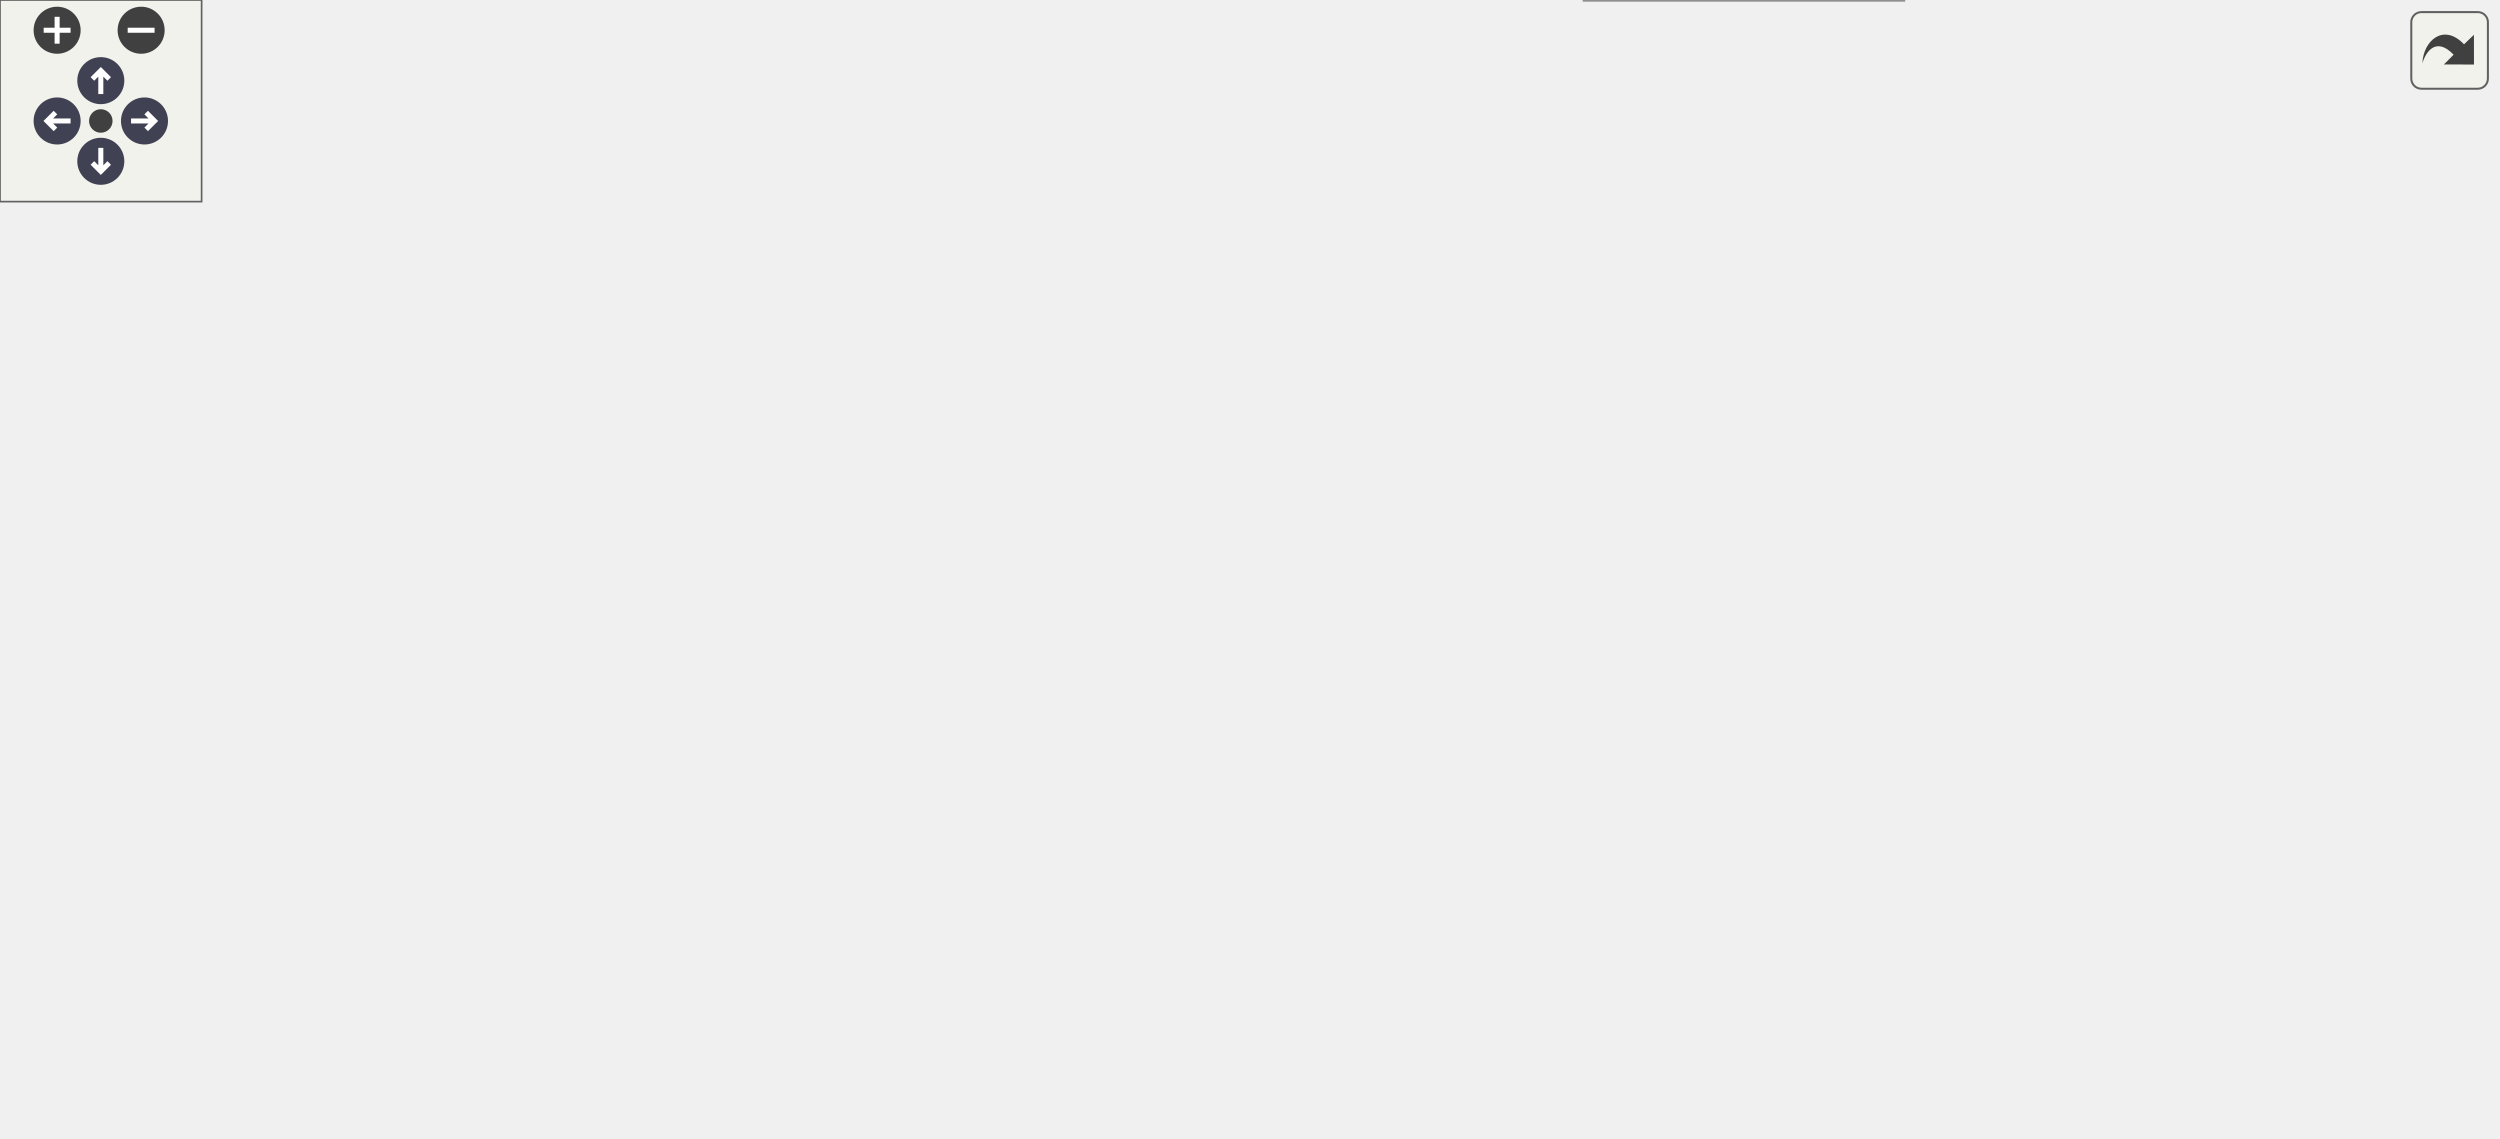
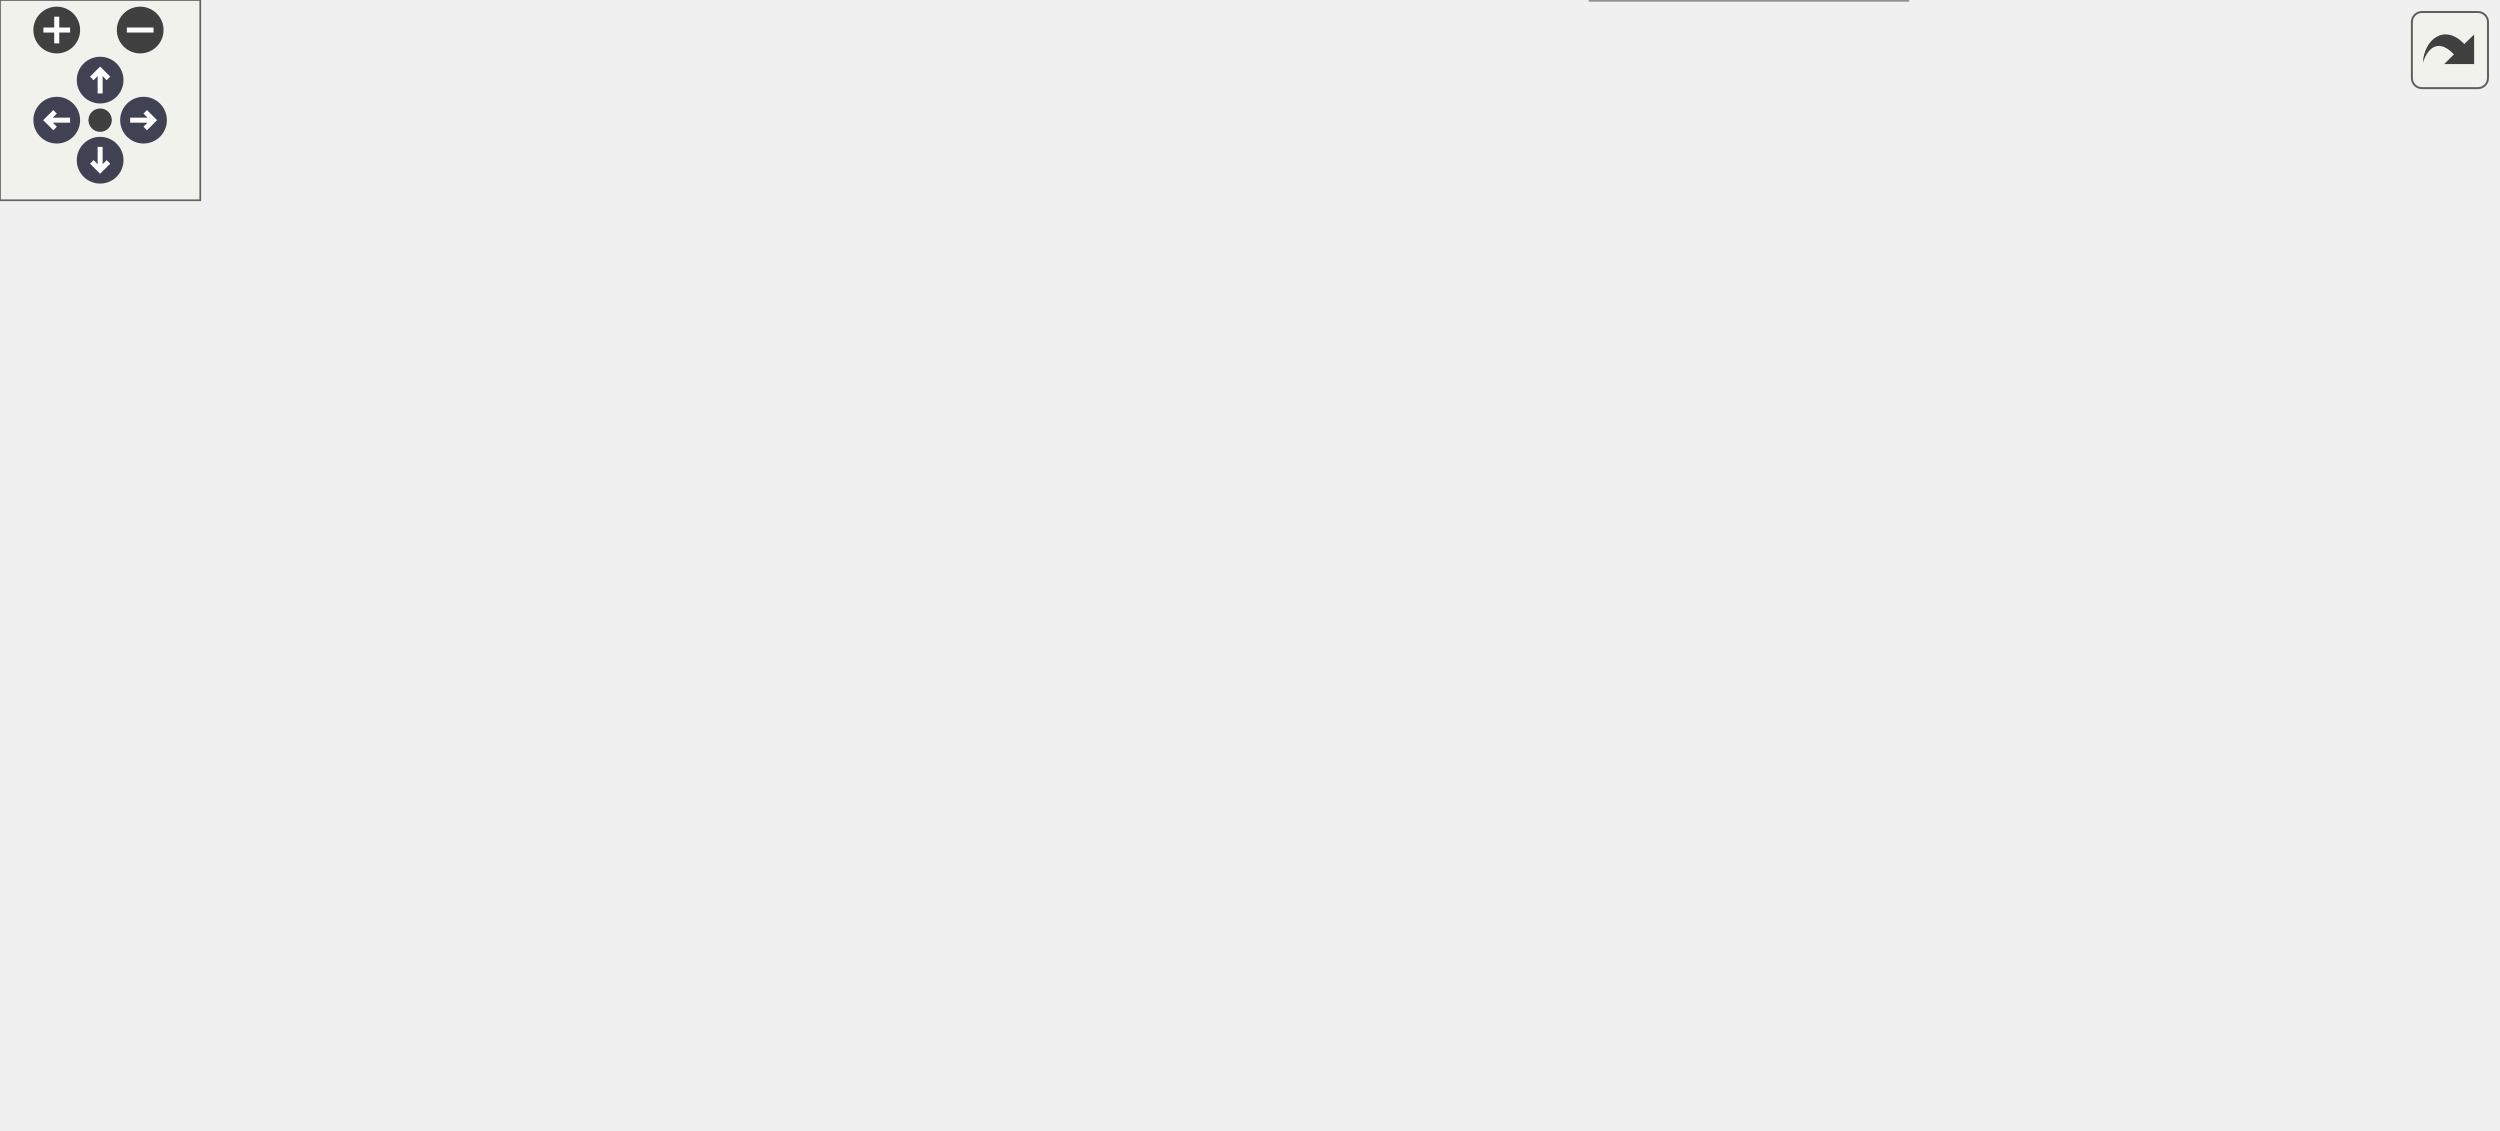
<svg xmlns="http://www.w3.org/2000/svg" xmlns:xlink="http://www.w3.org/1999/xlink" id="main" version="1.1" xml:space="preserve">
  <style type="text/css">
.node, .edge {opacity: 0.7;}
.node.selected, .edge.selected {opacity: 1;}
.edge:hover path { stroke: red; }
.edge:hover polygon { stroke: red; fill: red; }
</style>
  <defs>
    <circle id="rim" cx="0" cy="0" r="7" />
    <circle id="rim2" cx="0" cy="0" r="3.5" />
    <g id="zoomPlus">
      <use xlink:href="#rim" fill="#404040">
        <set attributeName="fill" to="#808080" begin="zoomplus.mouseover" end="zoomplus.mouseout" />
      </use>
      <path d="M-4,0h8M0,-4v8" fill="none" stroke="white" stroke-width="1.5" pointer-events="none" />
    </g>
    <g id="zoomMin">
      <use xlink:href="#rim" fill="#404040">
        <set attributeName="fill" to="#808080" begin="zoomminus.mouseover" end="zoomminus.mouseout" />
      </use>
      <path d="M-4,0h8" fill="none" stroke="white" stroke-width="1.5" pointer-events="none" />
    </g>
    <g id="arrowUp" transform="translate(30 24)">
      <use xlink:href="#rim" />
      <path pointer-events="none" fill="none" stroke="white" stroke-width="1.5" d="M0,-3.0v7 M-2.5,-0.5L0,-3.0L2.5,-0.5" />
    </g>
    <g id="arrowRight" transform="rotate(90) translate(36 -43)">
      <use xlink:href="#rim" />
      <path pointer-events="none" fill="none" stroke="white" stroke-width="1.5" d="M0,-3.0v7 M-2.5,-0.5L0,-3.0L2.5,-0.5" />
    </g>
    <g id="arrowDown" transform="rotate(180) translate(-30 -48)">
      <use xlink:href="#rim" />
      <path pointer-events="none" fill="none" stroke="white" stroke-width="1.5" d="M0,-3.0v7 M-2.5,-0.5L0,-3.0L2.5,-0.5" />
    </g>
    <g id="arrowLeft" transform="rotate(270) translate(-36 17)">
      <use xlink:href="#rim" />
      <path pointer-events="none" fill="none" stroke="white" stroke-width="1.5" d="M0,-3.0v7 M-2.5,-0.5L0,-3.0L2.5,-0.5" />
    </g>
    <g id="resetDef">
      <use xlink:href="#rim2" fill="#404040">
        <set attributeName="fill" to="#808080" begin="reset.mouseover" end="reset.mouseout" />
      </use>
    </g>
  </defs>
  <svg id="graph" class="graph">
    <g id="viewport">
      <g id="Node000001" class="node">
        <g id="a_Node000001">
          <a xlink:title=" ">
-             <polygon fill="#999999" stroke="#666666" points="124,-129 0,-129 0,-110 124,-110 124,-129" />
-             <text text-anchor="middle" x="62" y="-117" font-family="Helvetica,sans-Serif" font-size="10.00">ResetGameIfRequired</text>
+             <polygon fill="#999999" stroke="#666666" points="124,-111 0,-111 0,-92 124,-92 124,-111" />
+             <text text-anchor="middle" x="62" y="-99" font-family="Helvetica,sans-Serif" font-size="10.00">ResetGameIfRequired</text>
          </a>
        </g>
      </g>
      <g id="Node000002" class="node">
        <g id="a_Node000002">
          <a xlink:href="../../d1/d99/Lifecycle_8cpp.html#a7be4f604c1baeb7cac84122a7f2438cf" target="_top" xlink:title="Reset the game to the initial state.">
-             <polygon fill="white" stroke="#666666" points="234,-129 160,-129 160,-110 234,-110 234,-129" />
-             <text text-anchor="middle" x="197" y="-117" font-family="Helvetica,sans-Serif" font-size="10.00">ResetGame</text>
+             <polygon fill="white" stroke="#666666" points="234,-111 160,-111 160,-92 234,-92 234,-111" />
+             <text text-anchor="middle" x="197" y="-99" font-family="Helvetica,sans-Serif" font-size="10.00">ResetGame</text>
          </a>
        </g>
      </g>
      <g id="edge1_Node000001_Node000002" class="edge">
        <g id="a_edge1_Node000001_Node000002">
          <a xlink:title=" ">
-             <path fill="none" stroke="#63b8ff" d="M124.05,-119.5C132.69,-119.5 141.46,-119.5 149.76,-119.5" />
-             <polygon fill="#63b8ff" stroke="#63b8ff" points="149.98,-123 159.98,-119.5 149.98,-116 149.98,-123" />
+             <path fill="none" stroke="#63b8ff" d="M124.05,-101.5C132.69,-101.5 141.46,-101.5 149.76,-101.5" />
+             <polygon fill="#63b8ff" stroke="#63b8ff" points="149.98,-105 159.98,-101.5 149.98,-98 149.98,-105" />
          </a>
        </g>
      </g>
      <g id="Node000003" class="node">
        <g id="a_Node000003">
          <a xlink:href="../../d9/dfa/Init_8cpp.html#aaa64e8fd06230fa14e507cef71a3217d" target="_top" xlink:title="Create the initial gameobjects required for the game.">
-             <polygon fill="white" stroke="#666666" points="413,-148 270,-148 270,-129 413,-129 413,-148" />
-             <text text-anchor="middle" x="341.5" y="-136" font-family="Helvetica,sans-Serif" font-size="10.00">CreateInitialGameObjects</text>
+             <polygon fill="white" stroke="#666666" points="415.5,-148 272.5,-148 272.5,-129 415.5,-129 415.5,-148" />
+             <text text-anchor="middle" x="344" y="-136" font-family="Helvetica,sans-Serif" font-size="10.00">CreateInitialGameObjects</text>
          </a>
        </g>
      </g>
      <g id="edge2_Node000002_Node000003" class="edge">
        <g id="a_edge2_Node000002_Node000003">
          <a xlink:title=" ">
-             <path fill="none" stroke="#63b8ff" d="M234.33,-124.34C242.24,-125.4 250.91,-126.55 259.78,-127.74" />
-             <polygon fill="#63b8ff" stroke="#63b8ff" points="259.47,-131.23 269.85,-129.08 260.4,-124.29 259.47,-131.23" />
+             <path fill="none" stroke="#63b8ff" d="M233.86,-111.09C245.39,-114.13 258.23,-117.49 270,-120.5 277.82,-122.5 286.13,-124.58 294.22,-126.59" />
+             <polygon fill="#63b8ff" stroke="#63b8ff" points="293.4,-129.99 303.95,-129 295.08,-123.2 293.4,-129.99" />
          </a>
        </g>
      </g>
      <g id="Node000014" class="node">
        <g id="a_Node000014">
          <a xlink:href="../../de/dfd/GameManagement_8cpp.html#ae5ee3f705fc506491ca2b0c7cf059c75" target="_top" xlink:title="Initialize all gameobjects and call the OnStart() methods.">
-             <polygon fill="white" stroke="#666666" points="383,-111 300,-111 300,-92 383,-92 383,-111" />
-             <text text-anchor="middle" x="341.5" y="-99" font-family="Helvetica,sans-Serif" font-size="10.00">OnGameStart</text>
+             <polygon fill="white" stroke="#666666" points="385.5,-111 302.5,-111 302.5,-92 385.5,-92 385.5,-111" />
+             <text text-anchor="middle" x="344" y="-99" font-family="Helvetica,sans-Serif" font-size="10.00">OnGameStart</text>
          </a>
        </g>
      </g>
      <g id="edge19_Node000002_Node000014" class="edge">
        <g id="a_edge19_Node000002_Node000014">
          <a xlink:title=" ">
-             <path fill="none" stroke="#63b8ff" d="M234.33,-114.91C251.23,-112.78 271.63,-110.2 290,-107.88" />
-             <polygon fill="#63b8ff" stroke="#63b8ff" points="290.48,-111.35 299.97,-106.62 289.61,-104.4 290.48,-111.35" />
+             <path fill="none" stroke="#63b8ff" d="M234.22,-101.5C251.78,-101.5 273.17,-101.5 292.32,-101.5" />
+             <polygon fill="#63b8ff" stroke="#63b8ff" points="292.39,-105 302.39,-101.5 292.39,-98 292.39,-105" />
+           </a>
+         </g>
+       </g>
+       <g id="Node000015" class="node">
+         <g id="a_Node000015">
+           <a xlink:href="../../d8/d38/Time_8cpp.html#ae55fb718253dda2137a189d792bda7b9" target="_top" xlink:title="Reset the time since the game has started.">
+             <polygon fill="white" stroke="#666666" points="418,-74 270,-74 270,-55 418,-55 418,-74" />
+             <text text-anchor="middle" x="344" y="-62" font-family="Helvetica,sans-Serif" font-size="10.00">ResetTimeSinceGameStart</text>
+           </a>
+         </g>
+       </g>
+       <g id="edge20_Node000002_Node000015" class="edge">
+         <g id="a_edge20_Node000002_Node000015">
+           <a xlink:title=" ">
+             <path fill="none" stroke="#63b8ff" d="M234.22,-92.26C252.87,-87.5 275.85,-81.63 295.87,-76.53" />
+             <polygon fill="#63b8ff" stroke="#63b8ff" points="296.91,-79.87 305.73,-74.01 295.18,-73.09 296.91,-79.87" />
          </a>
        </g>
      </g>
      <g id="Node000004" class="node">
        <g id="a_Node000004">
          <a xlink:href="../../d9/dfa/Init_8cpp.html#a3ff595c2af791c369e2318510062ce14" target="_top" xlink:title="Create the coffee meter bar.">
-             <polygon fill="white" stroke="#666666" points="573.5,-241 464.5,-241 464.5,-222 573.5,-222 573.5,-241" />
-             <text text-anchor="middle" x="519" y="-229" font-family="Helvetica,sans-Serif" font-size="10.00">CreateCoffeeMeter</text>
+             <polygon fill="white" stroke="#666666" points="578.5,-241 469.5,-241 469.5,-222 578.5,-222 578.5,-241" />
+             <text text-anchor="middle" x="524" y="-229" font-family="Helvetica,sans-Serif" font-size="10.00">CreateCoffeeMeter</text>
          </a>
        </g>
      </g>
      <g id="edge3_Node000003_Node000004" class="edge">
        <g id="a_edge3_Node000003_Node000004">
          <a xlink:title=" ">
-             <path fill="none" stroke="#63b8ff" d="M353.18,-148.03C371.49,-163.89 410.64,-195.7 449,-213.5 453.16,-215.43 457.55,-217.17 462.03,-218.75" />
-             <polygon fill="#63b8ff" stroke="#63b8ff" points="461.32,-222.2 471.91,-221.94 463.47,-215.54 461.32,-222.2" />
+             <path fill="none" stroke="#63b8ff" d="M355.97,-148.02C374.78,-163.85 414.94,-195.64 454,-213.5 458.35,-215.49 462.95,-217.28 467.63,-218.9" />
+             <polygon fill="#63b8ff" stroke="#63b8ff" points="466.72,-222.28 477.31,-221.98 468.84,-215.61 466.72,-222.28" />
          </a>
        </g>
      </g>
      <g id="Node000006" class="node">
        <g id="a_Node000006">
          <a xlink:href="../../d9/dfa/Init_8cpp.html#a1bfb628b6cd503e396bae0796f2051c1" target="_top" xlink:title="Create the icon next to the coffee meter.">
-             <polygon fill="white" stroke="#666666" points="583.5,-278 454.5,-278 454.5,-259 583.5,-259 583.5,-278" />
-             <text text-anchor="middle" x="519" y="-266" font-family="Helvetica,sans-Serif" font-size="10.00">CreateCoffeeMeterIcon</text>
+             <polygon fill="white" stroke="#666666" points="588.5,-278 459.5,-278 459.5,-259 588.5,-259 588.5,-278" />
+             <text text-anchor="middle" x="524" y="-266" font-family="Helvetica,sans-Serif" font-size="10.00">CreateCoffeeMeterIcon</text>
          </a>
        </g>
      </g>
      <g id="edge5_Node000003_Node000006" class="edge">
        <g id="a_edge5_Node000003_Node000006">
          <a xlink:title=" ">
-             <path fill="none" stroke="#63b8ff" d="M348.92,-148.32C363.77,-170.21 402.78,-223.24 449,-250.5 451.97,-252.25 455.11,-253.83 458.35,-255.27" />
-             <polygon fill="#63b8ff" stroke="#63b8ff" points="457.08,-258.53 467.67,-258.91 459.63,-252.01 457.08,-258.53" />
+             <path fill="none" stroke="#63b8ff" d="M351.63,-148.31C366.95,-170.2 407.1,-223.2 454,-250.5 457.03,-252.27 460.24,-253.86 463.55,-255.3" />
+             <polygon fill="#63b8ff" stroke="#63b8ff" points="462.48,-258.64 473.07,-258.97 465,-252.11 462.48,-258.64" />
          </a>
        </g>
      </g>
      <g id="Node000008" class="node">
        <g id="a_Node000008">
          <a xlink:href="../../d9/dfa/Init_8cpp.html#a7577908172d93807ef67f163f851fe5e" target="_top" xlink:title="Create the floor and register it.">
-             <polygon fill="white" stroke="#666666" points="556,-204 482,-204 482,-185 556,-185 556,-204" />
-             <text text-anchor="middle" x="519" y="-192" font-family="Helvetica,sans-Serif" font-size="10.00">CreateFloor</text>
+             <polygon fill="white" stroke="#666666" points="561,-204 487,-204 487,-185 561,-185 561,-204" />
+             <text text-anchor="middle" x="524" y="-192" font-family="Helvetica,sans-Serif" font-size="10.00">CreateFloor</text>
          </a>
        </g>
      </g>
      <g id="edge8_Node000003_Node000008" class="edge">
        <g id="a_edge8_Node000003_Node000008">
          <a xlink:title=" ">
-             <path fill="none" stroke="#63b8ff" d="M367.26,-148.03C388.71,-156.12 420.67,-167.77 449,-176.5 456.32,-178.76 464.13,-180.97 471.78,-183.04" />
-             <polygon fill="#63b8ff" stroke="#63b8ff" points="471.1,-186.48 481.66,-185.66 472.89,-179.71 471.1,-186.48" />
+             <path fill="none" stroke="#63b8ff" d="M370.8,-148.15C392.76,-156.21 425.24,-167.75 454,-176.5 461.33,-178.73 469.15,-180.93 476.79,-182.99" />
+             <polygon fill="#63b8ff" stroke="#63b8ff" points="476.12,-186.44 486.68,-185.61 477.91,-179.67 476.12,-186.44" />
          </a>
        </g>
      </g>
      <g id="Node000009" class="node">
        <g id="a_Node000009">
          <a xlink:href="../../d9/dfa/Init_8cpp.html#a8ad8206fa2846739c5e76ce97b6b2783" target="_top" xlink:title="Create the score counter and register it.">
-             <polygon fill="white" stroke="#666666" points="576,-167 462,-167 462,-148 576,-148 576,-167" />
-             <text text-anchor="middle" x="519" y="-155" font-family="Helvetica,sans-Serif" font-size="10.00">CreateScoreCounter</text>
+             <polygon fill="white" stroke="#666666" points="581,-167 467,-167 467,-148 581,-148 581,-167" />
+             <text text-anchor="middle" x="524" y="-155" font-family="Helvetica,sans-Serif" font-size="10.00">CreateScoreCounter</text>
          </a>
        </g>
      </g>
      <g id="edge10_Node000003_Node000009" class="edge">
        <g id="a_edge10_Node000003_Node000009">
          <a xlink:title=" ">
-             <path fill="none" stroke="#63b8ff" d="M413.12,-146.15C425.9,-147.53 439.18,-148.97 451.82,-150.34" />
-             <polygon fill="#63b8ff" stroke="#63b8ff" points="451.49,-153.82 461.81,-151.42 452.24,-146.86 451.49,-153.82" />
+             <path fill="none" stroke="#63b8ff" d="M415.61,-146.04C429.14,-147.48 443.27,-148.99 456.67,-150.42" />
+             <polygon fill="#63b8ff" stroke="#63b8ff" points="456.43,-153.91 466.75,-151.5 457.17,-146.95 456.43,-153.91" />
          </a>
        </g>
      </g>
      <g id="Node000010" class="node">
        <g id="a_Node000010">
          <a xlink:href="../../d9/dfa/Init_8cpp.html#ac07b948048071cbf70f69aa9d691a93f" target="_top" xlink:title="Set the window background to white.">
-             <polygon fill="white" stroke="#666666" points="589,-130 449,-130 449,-111 589,-111 589,-130" />
-             <text text-anchor="middle" x="519" y="-118" font-family="Helvetica,sans-Serif" font-size="10.00">SetupWindowbackground</text>
+             <polygon fill="white" stroke="#666666" points="594,-130 454,-130 454,-111 594,-111 594,-130" />
+             <text text-anchor="middle" x="524" y="-118" font-family="Helvetica,sans-Serif" font-size="10.00">SetupWindowbackground</text>
          </a>
        </g>
      </g>
      <g id="edge12_Node000003_Node000010" class="edge">
        <g id="a_edge12_Node000003_Node000010">
          <a xlink:title=" ">
-             <path fill="none" stroke="#63b8ff" d="M413.12,-131.26C421.61,-130.39 430.32,-129.49 438.92,-128.61" />
-             <polygon fill="#63b8ff" stroke="#63b8ff" points="439.36,-132.08 448.95,-127.58 438.64,-125.12 439.36,-132.08" />
+             <path fill="none" stroke="#63b8ff" d="M415.61,-131.36C424.87,-130.42 434.42,-129.46 443.81,-128.51" />
+             <polygon fill="#63b8ff" stroke="#63b8ff" points="444.34,-131.97 453.93,-127.48 443.63,-125.01 444.34,-131.97" />
          </a>
        </g>
      </g>
      <g id="Node000011" class="node">
        <g id="a_Node000011">
          <a xlink:href="../../d9/dfa/Init_8cpp.html#a374cb6f303f72b5af970063ff1318f24" target="_top" xlink:title="Create the left wall and register it.">
-             <polygon fill="white" stroke="#666666" points="563,-93 475,-93 475,-74 563,-74 563,-93" />
-             <text text-anchor="middle" x="519" y="-81" font-family="Helvetica,sans-Serif" font-size="10.00">SpawnLeftWall</text>
+             <polygon fill="white" stroke="#666666" points="568,-93 480,-93 480,-74 568,-74 568,-93" />
+             <text text-anchor="middle" x="524" y="-81" font-family="Helvetica,sans-Serif" font-size="10.00">SpawnLeftWall</text>
          </a>
        </g>
      </g>
      <g id="edge13_Node000003_Node000011" class="edge">
        <g id="a_edge13_Node000003_Node000011">
          <a xlink:title=" ">
-             <path fill="none" stroke="#63b8ff" d="M385.83,-128.99C394.91,-126.57 404.36,-123.72 413,-120.5 429.76,-114.25 432.3,-108.9 449,-102.5 455.24,-100.11 461.89,-97.88 468.52,-95.86" />
-             <polygon fill="#63b8ff" stroke="#63b8ff" points="469.55,-99.21 478.16,-93.05 467.58,-92.49 469.55,-99.21" />
+             <path fill="none" stroke="#63b8ff" d="M390.64,-128.9C399.81,-126.51 409.3,-123.7 418,-120.5 434.79,-114.32 437.3,-108.9 454,-102.5 460.24,-100.11 466.89,-97.88 473.52,-95.86" />
+             <polygon fill="#63b8ff" stroke="#63b8ff" points="474.55,-99.21 483.16,-93.05 472.58,-92.49 474.55,-99.21" />
          </a>
        </g>
      </g>
      <g id="Node000012" class="node">
        <g id="a_Node000012">
          <a xlink:href="../../d9/dfa/Init_8cpp.html#aa021dfea28868af5fdc6eb97fdf11395" target="_top" xlink:title="Create the player and register it.">
-             <polygon fill="white" stroke="#666666" points="559,-56 479,-56 479,-37 559,-37 559,-56" />
-             <text text-anchor="middle" x="519" y="-44" font-family="Helvetica,sans-Serif" font-size="10.00">SpawnPlayer</text>
+             <polygon fill="white" stroke="#666666" points="564,-56 484,-56 484,-37 564,-37 564,-56" />
+             <text text-anchor="middle" x="524" y="-44" font-family="Helvetica,sans-Serif" font-size="10.00">SpawnPlayer</text>
          </a>
        </g>
      </g>
      <g id="edge15_Node000003_Node000012" class="edge">
        <g id="a_edge15_Node000003_Node000012">
          <a xlink:title=" ">
-             <path fill="none" stroke="#63b8ff" d="M397.45,-128.86C402.97,-126.63 408.27,-123.88 413,-120.5 436.77,-103.51 425.39,-82.71 449,-65.5 455.01,-61.12 461.97,-57.75 469.12,-55.16" />
-             <polygon fill="#63b8ff" stroke="#63b8ff" points="470.42,-58.42 478.91,-52.08 468.32,-51.74 470.42,-58.42" />
+             <path fill="none" stroke="#63b8ff" d="M402.26,-128.89C407.84,-126.65 413.21,-123.9 418,-120.5 441.84,-103.61 430.39,-82.71 454,-65.5 460.01,-61.12 466.97,-57.75 474.12,-55.16" />
+             <polygon fill="#63b8ff" stroke="#63b8ff" points="475.42,-58.42 483.91,-52.08 473.32,-51.74 475.42,-58.42" />
          </a>
        </g>
      </g>
      <g id="Node000013" class="node">
        <g id="a_Node000013">
          <a xlink:href="../../d9/dfa/Init_8cpp.html#a0e2d0321a787eb9a3b705489c8f2b86b" target="_top" xlink:title="Create the right wall and register it.">
-             <polygon fill="white" stroke="#666666" points="566.5,-19 471.5,-19 471.5,0 566.5,0 566.5,-19" />
-             <text text-anchor="middle" x="519" y="-7" font-family="Helvetica,sans-Serif" font-size="10.00">SpawnRightWall</text>
+             <polygon fill="white" stroke="#666666" points="571.5,-19 476.5,-19 476.5,0 571.5,0 571.5,-19" />
+             <text text-anchor="middle" x="524" y="-7" font-family="Helvetica,sans-Serif" font-size="10.00">SpawnRightWall</text>
          </a>
        </g>
      </g>
      <g id="edge17_Node000003_Node000013" class="edge">
        <g id="a_edge17_Node000003_Node000013">
          <a xlink:title=" ">
-             <path fill="none" stroke="#63b8ff" d="M399.94,-129C404.67,-126.72 409.12,-123.93 413,-120.5 445.9,-91.42 416.38,-57.89 449,-28.5 452.83,-25.05 457.22,-22.23 461.9,-19.91" />
-             <polygon fill="#63b8ff" stroke="#63b8ff" points="463.29,-23.12 471.18,-16.04 460.6,-16.66 463.29,-23.12" />
+             <path fill="none" stroke="#63b8ff" d="M405.18,-128.86C409.82,-126.61 414.17,-123.86 418,-120.5 451.02,-91.56 421.38,-57.89 454,-28.5 457.83,-25.05 462.22,-22.23 466.9,-19.91" />
+             <polygon fill="#63b8ff" stroke="#63b8ff" points="468.29,-23.12 476.18,-16.04 465.6,-16.66 468.29,-23.12" />
          </a>
        </g>
      </g>
      <g id="Node000005" class="node">
        <g id="a_Node000005">
          <a xlink:href="../../de/dfd/GameManagement_8cpp.html#a40f7d4339a01b155a82745c5bd8ead6a" target="_top" xlink:title="Directly register a gameobject. Will push the object into the GameObjects vector.">
-             <polygon fill="white" stroke="#666666" points="743,-167 625,-167 625,-148 743,-148 743,-167" />
-             <text text-anchor="middle" x="684" y="-155" font-family="Helvetica,sans-Serif" font-size="10.00">RegisterGameObject</text>
+             <polygon fill="white" stroke="#666666" points="748,-167 630,-167 630,-148 748,-148 748,-167" />
+             <text text-anchor="middle" x="689" y="-155" font-family="Helvetica,sans-Serif" font-size="10.00">RegisterGameObject</text>
          </a>
        </g>
      </g>
      <g id="edge4_Node000004_Node000005" class="edge">
        <g id="a_edge4_Node000004_Node000005">
          <a xlink:title=" ">
-             <path fill="none" stroke="#63b8ff" d="M564.05,-222C572.47,-219.62 581.12,-216.8 589,-213.5 615.2,-202.54 642.87,-185.28 661.34,-172.81" />
-             <polygon fill="#63b8ff" stroke="#63b8ff" points="663.36,-175.67 669.63,-167.13 659.4,-169.9 663.36,-175.67" />
+             <path fill="none" stroke="#63b8ff" d="M569.05,-222C577.47,-219.62 586.12,-216.8 594,-213.5 620.2,-202.54 647.87,-185.28 666.34,-172.81" />
+             <polygon fill="#63b8ff" stroke="#63b8ff" points="668.36,-175.67 674.63,-167.13 664.4,-169.9 668.36,-175.67" />
          </a>
        </g>
      </g>
      <g id="edge7_Node000006_Node000005" class="edge">
        <g id="a_edge7_Node000006_Node000005">
          <a xlink:title=" ">
-             <path fill="none" stroke="#63b8ff" d="M569.51,-258.99C576.28,-256.72 582.98,-253.93 589,-250.5 623.04,-231.12 653.46,-196.26 669.97,-175.16" />
-             <polygon fill="#63b8ff" stroke="#63b8ff" points="672.87,-177.12 676.16,-167.05 667.31,-172.88 672.87,-177.12" />
+             <path fill="none" stroke="#63b8ff" d="M574.51,-258.99C581.28,-256.72 587.98,-253.93 594,-250.5 628.04,-231.12 658.46,-196.26 674.97,-175.16" />
+             <polygon fill="#63b8ff" stroke="#63b8ff" points="677.87,-177.12 681.16,-167.05 672.31,-172.88 677.87,-177.12" />
          </a>
        </g>
      </g>
      <g id="Node000007" class="node">
        <g id="a_Node000007">
          <a xlink:href="../../d1/da9/AssetLoading_8cpp.html#a07739f40c13743b2dfceefb659d6d455" target="_top" xlink:title="Return the correct asset path for the asset depending on the current environment.">
-             <polygon fill="white" stroke="#666666" points="725,-278 643,-278 643,-259 725,-259 725,-278" />
-             <text text-anchor="middle" x="684" y="-266" font-family="Helvetica,sans-Serif" font-size="10.00">GetAssetPath</text>
+             <polygon fill="white" stroke="#666666" points="730,-278 648,-278 648,-259 730,-259 730,-278" />
+             <text text-anchor="middle" x="689" y="-266" font-family="Helvetica,sans-Serif" font-size="10.00">GetAssetPath</text>
          </a>
        </g>
      </g>
      <g id="edge6_Node000006_Node000007" class="edge">
        <g id="a_edge6_Node000006_Node000007">
          <a xlink:title=" ">
-             <path fill="none" stroke="#63b8ff" d="M583.95,-268.5C600.04,-268.5 617.09,-268.5 632.42,-268.5" />
-             <polygon fill="#63b8ff" stroke="#63b8ff" points="632.73,-272 642.73,-268.5 632.73,-265 632.73,-272" />
+             <path fill="none" stroke="#63b8ff" d="M588.95,-268.5C605.04,-268.5 622.09,-268.5 637.42,-268.5" />
+             <polygon fill="#63b8ff" stroke="#63b8ff" points="637.73,-272 647.73,-268.5 637.73,-265 637.73,-272" />
          </a>
        </g>
      </g>
      <g id="edge9_Node000008_Node000005" class="edge">
        <g id="a_edge9_Node000008_Node000005">
          <a xlink:title=" ">
-             <path fill="none" stroke="#63b8ff" d="M556.17,-186.29C578.18,-181.29 606.66,-174.83 631.05,-169.29" />
-             <polygon fill="#63b8ff" stroke="#63b8ff" points="631.9,-172.69 640.87,-167.06 630.35,-165.86 631.9,-172.69" />
+             <path fill="none" stroke="#63b8ff" d="M561.17,-186.29C583.18,-181.29 611.66,-174.83 636.05,-169.29" />
+             <polygon fill="#63b8ff" stroke="#63b8ff" points="636.9,-172.69 645.87,-167.06 635.35,-165.86 636.9,-172.69" />
          </a>
        </g>
      </g>
      <g id="edge11_Node000009_Node000005" class="edge">
        <g id="a_edge11_Node000009_Node000005">
          <a xlink:title=" ">
-             <path fill="none" stroke="#63b8ff" d="M576.1,-157.5C588.52,-157.5 601.82,-157.5 614.67,-157.5" />
-             <polygon fill="#63b8ff" stroke="#63b8ff" points="614.86,-161 624.86,-157.5 614.86,-154 614.86,-161" />
+             <path fill="none" stroke="#63b8ff" d="M581.1,-157.5C593.52,-157.5 606.82,-157.5 619.67,-157.5" />
+             <polygon fill="#63b8ff" stroke="#63b8ff" points="619.86,-161 629.86,-157.5 619.86,-154 619.86,-161" />
          </a>
        </g>
      </g>
      <g id="edge14_Node000011_Node000005" class="edge">
        <g id="a_edge14_Node000011_Node000005">
          <a xlink:title=" ">
-             <path fill="none" stroke="#63b8ff" d="M561.46,-93.03C570.68,-95.67 580.3,-98.83 589,-102.5 614.9,-113.42 642.42,-130.21 660.95,-142.36" />
-             <polygon fill="#63b8ff" stroke="#63b8ff" points="659.01,-145.28 669.27,-147.91 662.89,-139.45 659.01,-145.28" />
+             <path fill="none" stroke="#63b8ff" d="M566.46,-93.03C575.68,-95.67 585.3,-98.83 594,-102.5 619.9,-113.42 647.42,-130.21 665.95,-142.36" />
+             <polygon fill="#63b8ff" stroke="#63b8ff" points="664.01,-145.28 674.27,-147.91 667.89,-139.45 664.01,-145.28" />
          </a>
        </g>
      </g>
      <g id="edge16_Node000012_Node000005" class="edge">
        <g id="a_edge16_Node000012_Node000005">
          <a xlink:title=" ">
-             <path fill="none" stroke="#63b8ff" d="M559.33,-53.66C569.41,-56.47 579.95,-60.3 589,-65.5 622.61,-84.82 652.98,-118.97 669.62,-139.79" />
-             <polygon fill="#63b8ff" stroke="#63b8ff" points="666.98,-142.08 675.89,-147.81 672.49,-137.77 666.98,-142.08" />
+             <path fill="none" stroke="#63b8ff" d="M564.33,-53.66C574.41,-56.47 584.95,-60.3 594,-65.5 627.61,-84.82 657.98,-118.97 674.62,-139.79" />
+             <polygon fill="#63b8ff" stroke="#63b8ff" points="671.98,-142.08 680.89,-147.81 677.49,-137.77 671.98,-142.08" />
          </a>
        </g>
      </g>
      <g id="edge18_Node000013_Node000005" class="edge">
        <g id="a_edge18_Node000013_Node000005">
          <a xlink:title=" ">
-             <path fill="none" stroke="#63b8ff" d="M566.82,-17.78C574.64,-20.42 582.36,-23.91 589,-28.5 630.41,-57.13 660.39,-110.1 674.31,-138.44" />
-             <polygon fill="#63b8ff" stroke="#63b8ff" points="671.24,-140.15 678.7,-147.67 677.56,-137.14 671.24,-140.15" />
+             <path fill="none" stroke="#63b8ff" d="M571.82,-17.78C579.64,-20.42 587.36,-23.91 594,-28.5 635.41,-57.13 665.39,-110.1 679.31,-138.44" />
+             <polygon fill="#63b8ff" stroke="#63b8ff" points="676.24,-140.15 683.7,-147.67 682.56,-137.14 676.24,-140.15" />
          </a>
        </g>
      </g>
    </g>
  </svg>
  <g id="navigator" transform="translate(0 0)" fill="#404254">
    <rect fill="#f2f5e9" fill-opacity="0.5" stroke="#606060" stroke-width=".5" x="0" y="0" width="60" height="60" />
    <use id="zoomplus" xlink:href="#zoomPlus" x="17" y="9" />
    <use id="zoomminus" xlink:href="#zoomMin" x="42" y="9" />
    <use id="reset" xlink:href="#resetDef" x="30" y="36" />
    <use id="arrowup" xlink:href="#arrowUp" x="0" y="0" />
    <use id="arrowright" xlink:href="#arrowRight" x="0" y="0" />
    <use id="arrowdown" xlink:href="#arrowDown" x="0" y="0" />
    <use id="arrowleft" xlink:href="#arrowLeft" x="0" y="0" />
  </g>
  <svg viewBox="0 0 15 15" width="100%" height="30px" preserveAspectRatio="xMaxYMin meet">
    <g id="arrow_out" transform="scale(0.3 0.3)">
      <a xlink:href="GameManagement_8cpp_a2877bc3a946eb46940e5cdedcaf4e3f6_cgraph_org.svg" target="_base">
        <rect id="button" ry="5" rx="5" y="6" x="6" height="38" width="38" fill="#f2f5e9" fill-opacity="0.5" stroke="#606060" stroke-width="1.0" />
        <path id="arrow" d="M 11.5,31.437 C 11.94,20.098 22.043,11.323 32.159,21.979 L 37.069,17.246 C 37.069,17.246 37.088,32 37.088,32 L 22.16,31.978 C 22.16,31.978 26.998,27.14 26.998,27.14 C 18.529,18.264 13.292,25.23 11.5,31.437 z" style="fill:#404040;" />
      </a>
    </g>
  </svg>
  <style type="text/css">

[data-mouse-over-selected='false'] { opacity: 0.7; }
[data-mouse-over-selected='true']  { opacity: 1.0; }

</style>
</svg>
